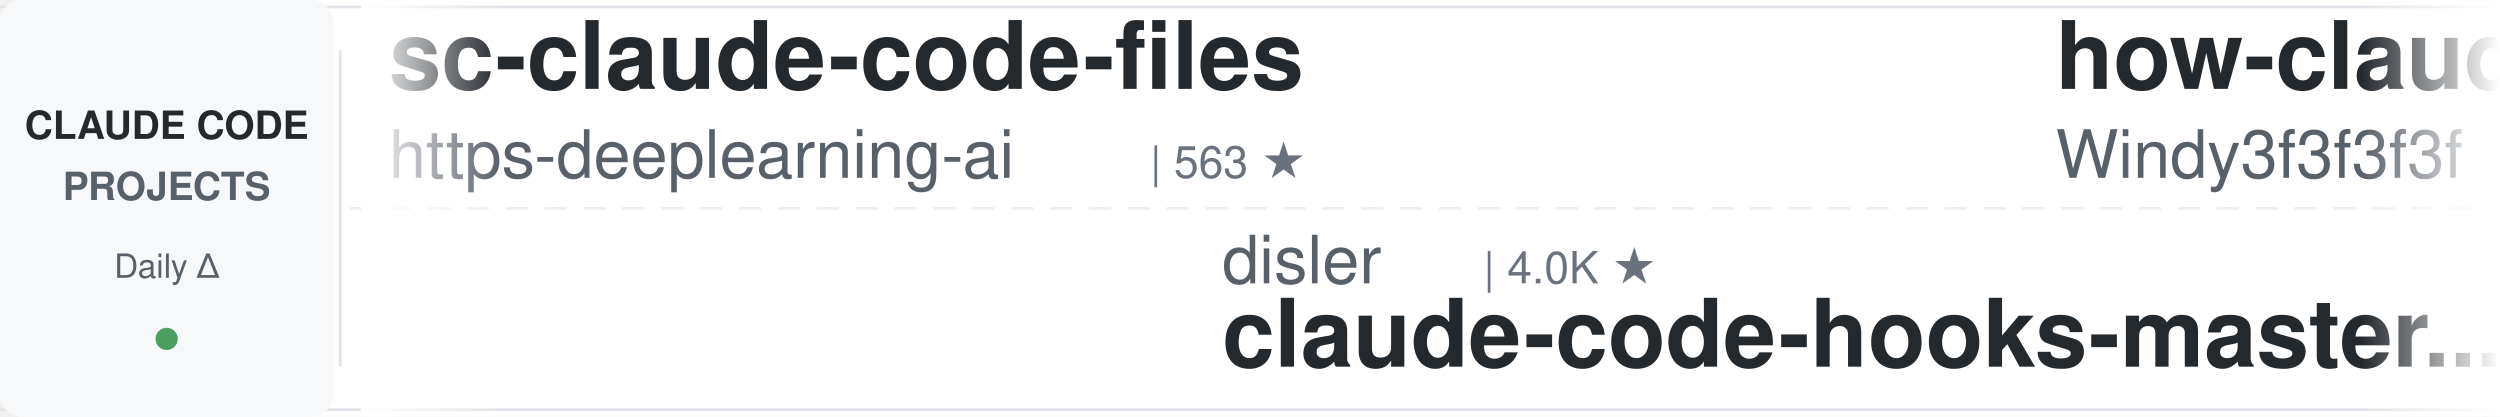
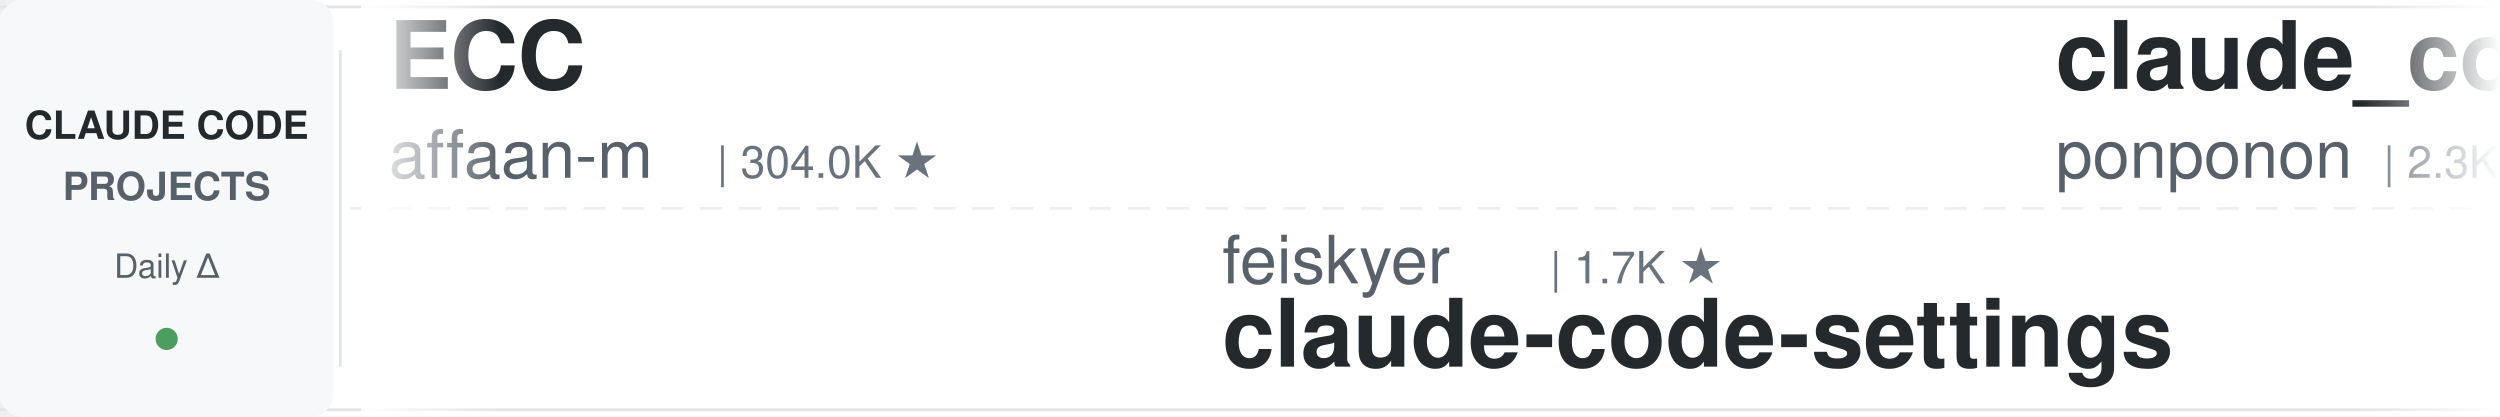
<svg xmlns="http://www.w3.org/2000/svg" width="900" height="150">
  <defs>
    <linearGradient id="leftFade" x1="0%" y1="0%" x2="100%" y2="0%">
      <stop offset="0%" style="stop-color:#ffffff;stop-opacity:1" />
      <stop offset="100%" style="stop-color:#ffffff;stop-opacity:0" />
    </linearGradient>
    <linearGradient id="rightFade" x1="0%" y1="0%" x2="100%" y2="0%">
      <stop offset="0%" style="stop-color:#ffffff;stop-opacity:0" />
      <stop offset="100%" style="stop-color:#ffffff;stop-opacity:1" />
    </linearGradient>
  </defs>
  <rect width="900" height="150" fill="#ffffff" rx="8" />
  <rect x="0" y="2" width="900" height="1" fill="#e1e4e8" />
  <rect x="0" y="147" width="900" height="1" fill="#e1e4e8" />
  <line x1="0" y1="75" x2="900" y2="75" stroke="#e1e4e8" stroke-width="1" stroke-dasharray="8 6" opacity="0.6" />
  <rect x="0" y="0" width="120" height="150" fill="#f6f8fa" rx="8" />
  <text x="60" y="50" font-family="-apple-system, BlinkMacSystemFont, 'Segoe UI', Helvetica, Arial, sans-serif" font-size="14" font-weight="600" fill="#24292e" text-anchor="middle">CLAUDE CODE</text>
  <text x="60" y="72" font-family="-apple-system, BlinkMacSystemFont, 'Segoe UI', Helvetica, Arial, sans-serif" font-size="14" font-weight="600" fill="#586069" text-anchor="middle">PROJECTS</text>
  <text x="60" y="100" font-family="-apple-system, BlinkMacSystemFont, 'Segoe UI', Helvetica, Arial, sans-serif" font-size="12" font-weight="500" fill="#586069" text-anchor="middle">Daily Δ</text>
  <circle cx="60" cy="122" r="4" fill="#22863a" opacity="0.8" />
  <rect x="122" y="18" width="1" height="114" fill="#e1e4e8" />
  <clipPath id="tickerClip">
    <rect x="130" y="0" width="770" height="150" />
  </clipPath>
  <g clip-path="url(#tickerClip)">
    <g id="tickerItems">
      <animateTransform attributeName="transform" attributeType="XML" type="translate" from="0 0" to="-3000 0" dur="54s" repeatCount="indefinite" />
      <g transform="translate(0, 0)">
-         <text x="140" y="32" font-family="-apple-system, BlinkMacSystemFont, 'Segoe UI', Helvetica, Arial, sans-serif" font-size="34" font-weight="600" fill="#24292e">sc-claude-code-files</text>
-         <text x="140" y="64" font-family="-apple-system, BlinkMacSystemFont, 'Segoe UI', Helvetica, Arial, sans-serif" font-size="24" font-weight="400" fill="#586069">https-deeplearning-ai</text>
-         <text x="414" y="64" font-family="-apple-system, BlinkMacSystemFont, 'Segoe UI', Helvetica, Arial, sans-serif" font-size="16" font-weight="500" fill="#6a737d">| 563 ★</text>
+         <text x="140" y="32" font-family="-apple-system, BlinkMacSystemFont, 'Segoe UI', Helvetica, Arial, sans-serif" font-size="34" font-weight="600" fill="#24292e">ECC</text>
+         <text x="140" y="64" font-family="-apple-system, BlinkMacSystemFont, 'Segoe UI', Helvetica, Arial, sans-serif" font-size="24" font-weight="400" fill="#586069">affaan-m</text>
+         <text x="258" y="64" font-family="-apple-system, BlinkMacSystemFont, 'Segoe UI', Helvetica, Arial, sans-serif" font-size="16" font-weight="500" fill="#6a737d">| 304.0K ★</text>
      </g>
      <g transform="translate(300, 0)">
-         <text x="140" y="102" font-family="-apple-system, BlinkMacSystemFont, 'Segoe UI', Helvetica, Arial, sans-serif" font-size="24" font-weight="400" fill="#586069">disler</text>
-         <text x="234" y="102" font-family="-apple-system, BlinkMacSystemFont, 'Segoe UI', Helvetica, Arial, sans-serif" font-size="16" font-weight="500" fill="#6a737d">| 4.0K ★</text>
-         <text x="140" y="132" font-family="-apple-system, BlinkMacSystemFont, 'Segoe UI', Helvetica, Arial, sans-serif" font-size="34" font-weight="600" fill="#24292e">claude-code-hooks-master...</text>
+         <text x="140" y="102" font-family="-apple-system, BlinkMacSystemFont, 'Segoe UI', Helvetica, Arial, sans-serif" font-size="24" font-weight="400" fill="#586069">feiskyer</text>
+         <text x="258" y="102" font-family="-apple-system, BlinkMacSystemFont, 'Segoe UI', Helvetica, Arial, sans-serif" font-size="16" font-weight="500" fill="#6a737d">| 1.7K ★</text>
+         <text x="140" y="132" font-family="-apple-system, BlinkMacSystemFont, 'Segoe UI', Helvetica, Arial, sans-serif" font-size="34" font-weight="600" fill="#24292e">claude-code-settings</text>
      </g>
      <g transform="translate(600, 0)">
-         <text x="140" y="32" font-family="-apple-system, BlinkMacSystemFont, 'Segoe UI', Helvetica, Arial, sans-serif" font-size="34" font-weight="600" fill="#24292e">how-claude-code-works</text>
-         <text x="140" y="64" font-family="-apple-system, BlinkMacSystemFont, 'Segoe UI', Helvetica, Arial, sans-serif" font-size="24" font-weight="400" fill="#586069">Windy3f3f3f3f</text>
-         <text x="318" y="64" font-family="-apple-system, BlinkMacSystemFont, 'Segoe UI', Helvetica, Arial, sans-serif" font-size="16" font-weight="500" fill="#6a737d">| 3.8K ★</text>
+         <text x="140" y="32" font-family="-apple-system, BlinkMacSystemFont, 'Segoe UI', Helvetica, Arial, sans-serif" font-size="34" font-weight="600" fill="#24292e">claude_code_src</text>
+         <text x="140" y="64" font-family="-apple-system, BlinkMacSystemFont, 'Segoe UI', Helvetica, Arial, sans-serif" font-size="24" font-weight="400" fill="#586069">ponponon</text>
+         <text x="258" y="64" font-family="-apple-system, BlinkMacSystemFont, 'Segoe UI', Helvetica, Arial, sans-serif" font-size="16" font-weight="500" fill="#6a737d">| 2.3K ★</text>
      </g>
      <g transform="translate(900, 0)">
-         <text x="140" y="102" font-family="-apple-system, BlinkMacSystemFont, 'Segoe UI', Helvetica, Arial, sans-serif" font-size="24" font-weight="400" fill="#586069">hangsman</text>
-         <text x="258" y="102" font-family="-apple-system, BlinkMacSystemFont, 'Segoe UI', Helvetica, Arial, sans-serif" font-size="16" font-weight="500" fill="#6a737d">| 799 ★</text>
-         <text x="140" y="132" font-family="-apple-system, BlinkMacSystemFont, 'Segoe UI', Helvetica, Arial, sans-serif" font-size="34" font-weight="600" fill="#24292e">claude-code-source</text>
+         <text x="140" y="102" font-family="-apple-system, BlinkMacSystemFont, 'Segoe UI', Helvetica, Arial, sans-serif" font-size="24" font-weight="400" fill="#586069">Pimzino</text>
+         <text x="246" y="102" font-family="-apple-system, BlinkMacSystemFont, 'Segoe UI', Helvetica, Arial, sans-serif" font-size="16" font-weight="500" fill="#6a737d">| 3.9K ★</text>
+         <text x="140" y="132" font-family="-apple-system, BlinkMacSystemFont, 'Segoe UI', Helvetica, Arial, sans-serif" font-size="34" font-weight="600" fill="#24292e">claude-code-spec-workflo...</text>
      </g>
      <g transform="translate(1200, 0)">
-         <text x="140" y="32" font-family="-apple-system, BlinkMacSystemFont, 'Segoe UI', Helvetica, Arial, sans-serif" font-size="34" font-weight="600" fill="#24292e">claude-code-tips</text>
-         <text x="140" y="64" font-family="-apple-system, BlinkMacSystemFont, 'Segoe UI', Helvetica, Arial, sans-serif" font-size="24" font-weight="400" fill="#586069">ykdojo</text>
-         <text x="234" y="64" font-family="-apple-system, BlinkMacSystemFont, 'Segoe UI', Helvetica, Arial, sans-serif" font-size="16" font-weight="500" fill="#6a737d">| 10.3K ★</text>
+         <text x="140" y="32" font-family="-apple-system, BlinkMacSystemFont, 'Segoe UI', Helvetica, Arial, sans-serif" font-size="34" font-weight="600" fill="#24292e">claude-code-video-toolki...</text>
+         <text x="140" y="64" font-family="-apple-system, BlinkMacSystemFont, 'Segoe UI', Helvetica, Arial, sans-serif" font-size="24" font-weight="400" fill="#586069">digitalsamba</text>
+         <text x="306" y="64" font-family="-apple-system, BlinkMacSystemFont, 'Segoe UI', Helvetica, Arial, sans-serif" font-size="16" font-weight="500" fill="#6a737d">| 2.6K ★</text>
      </g>
      <g transform="translate(1500, 0)">
-         <text x="140" y="102" font-family="-apple-system, BlinkMacSystemFont, 'Segoe UI', Helvetica, Arial, sans-serif" font-size="24" font-weight="400" fill="#586069">ponponon</text>
-         <text x="258" y="102" font-family="-apple-system, BlinkMacSystemFont, 'Segoe UI', Helvetica, Arial, sans-serif" font-size="16" font-weight="500" fill="#6a737d">| 2.3K ★</text>
-         <text x="140" y="132" font-family="-apple-system, BlinkMacSystemFont, 'Segoe UI', Helvetica, Arial, sans-serif" font-size="34" font-weight="600" fill="#24292e">claude_code_src</text>
+         <text x="140" y="102" font-family="-apple-system, BlinkMacSystemFont, 'Segoe UI', Helvetica, Arial, sans-serif" font-size="24" font-weight="400" fill="#586069">wesammustafa</text>
+         <text x="306" y="102" font-family="-apple-system, BlinkMacSystemFont, 'Segoe UI', Helvetica, Arial, sans-serif" font-size="16" font-weight="500" fill="#6a737d">| 3.7K ★</text>
+         <text x="140" y="132" font-family="-apple-system, BlinkMacSystemFont, 'Segoe UI', Helvetica, Arial, sans-serif" font-size="34" font-weight="600" fill="#24292e">Claude-Code-Quest</text>
      </g>
      <g transform="translate(1800, 0)">
-         <text x="140" y="32" font-family="-apple-system, BlinkMacSystemFont, 'Segoe UI', Helvetica, Arial, sans-serif" font-size="34" font-weight="600" fill="#24292e">claude-code-infrastructu...</text>
-         <text x="140" y="64" font-family="-apple-system, BlinkMacSystemFont, 'Segoe UI', Helvetica, Arial, sans-serif" font-size="24" font-weight="400" fill="#586069">diet103</text>
-         <text x="246" y="64" font-family="-apple-system, BlinkMacSystemFont, 'Segoe UI', Helvetica, Arial, sans-serif" font-size="16" font-weight="500" fill="#6a737d">| 10.1K ★</text>
+         <text x="140" y="32" font-family="-apple-system, BlinkMacSystemFont, 'Segoe UI', Helvetica, Arial, sans-serif" font-size="34" font-weight="600" fill="#24292e">ClaudeCode-Portable</text>
+         <text x="140" y="64" font-family="-apple-system, BlinkMacSystemFont, 'Segoe UI', Helvetica, Arial, sans-serif" font-size="24" font-weight="400" fill="#586069">techjarves</text>
+         <text x="282" y="64" font-family="-apple-system, BlinkMacSystemFont, 'Segoe UI', Helvetica, Arial, sans-serif" font-size="16" font-weight="500" fill="#6a737d">| 1.6K ★</text>
      </g>
      <g transform="translate(2100, 0)">
-         <text x="140" y="102" font-family="-apple-system, BlinkMacSystemFont, 'Segoe UI', Helvetica, Arial, sans-serif" font-size="24" font-weight="400" fill="#586069">Donchitos</text>
-         <text x="270" y="102" font-family="-apple-system, BlinkMacSystemFont, 'Segoe UI', Helvetica, Arial, sans-serif" font-size="16" font-weight="500" fill="#6a737d">| 39.6K ★</text>
-         <text x="140" y="132" font-family="-apple-system, BlinkMacSystemFont, 'Segoe UI', Helvetica, Arial, sans-serif" font-size="34" font-weight="600" fill="#24292e">Claude-Code-Game-Studios</text>
+         <text x="140" y="102" font-family="-apple-system, BlinkMacSystemFont, 'Segoe UI', Helvetica, Arial, sans-serif" font-size="24" font-weight="400" fill="#586069">huangjia2019</text>
+         <text x="306" y="102" font-family="-apple-system, BlinkMacSystemFont, 'Segoe UI', Helvetica, Arial, sans-serif" font-size="16" font-weight="500" fill="#6a737d">| 1.2K ★</text>
+         <text x="140" y="132" font-family="-apple-system, BlinkMacSystemFont, 'Segoe UI', Helvetica, Arial, sans-serif" font-size="34" font-weight="600" fill="#24292e">claude-code-engineering</text>
      </g>
      <g transform="translate(2400, 0)">
-         <text x="140" y="32" font-family="-apple-system, BlinkMacSystemFont, 'Segoe UI', Helvetica, Arial, sans-serif" font-size="34" font-weight="600" fill="#24292e">claude-code-guide</text>
-         <text x="140" y="64" font-family="-apple-system, BlinkMacSystemFont, 'Segoe UI', Helvetica, Arial, sans-serif" font-size="24" font-weight="400" fill="#586069">zebbern</text>
-         <text x="246" y="64" font-family="-apple-system, BlinkMacSystemFont, 'Segoe UI', Helvetica, Arial, sans-serif" font-size="16" font-weight="500" fill="#6a737d">| 4.7K ★</text>
+         <text x="140" y="32" font-family="-apple-system, BlinkMacSystemFont, 'Segoe UI', Helvetica, Arial, sans-serif" font-size="34" font-weight="600" fill="#24292e">claude-code-cli</text>
+         <text x="140" y="64" font-family="-apple-system, BlinkMacSystemFont, 'Segoe UI', Helvetica, Arial, sans-serif" font-size="24" font-weight="400" fill="#586069">huangserva</text>
+         <text x="282" y="64" font-family="-apple-system, BlinkMacSystemFont, 'Segoe UI', Helvetica, Arial, sans-serif" font-size="16" font-weight="500" fill="#6a737d">| 631 ★</text>
      </g>
      <g transform="translate(2700, 0)">
-         <text x="140" y="102" font-family="-apple-system, BlinkMacSystemFont, 'Segoe UI', Helvetica, Arial, sans-serif" font-size="24" font-weight="400" fill="#586069">anthropics</text>
-         <text x="282" y="102" font-family="-apple-system, BlinkMacSystemFont, 'Segoe UI', Helvetica, Arial, sans-serif" font-size="16" font-weight="500" fill="#6a737d">| 1.1K ★</text>
-         <text x="140" y="132" font-family="-apple-system, BlinkMacSystemFont, 'Segoe UI', Helvetica, Arial, sans-serif" font-size="34" font-weight="600" fill="#24292e">claude-code-base-action</text>
+         <text x="140" y="102" font-family="-apple-system, BlinkMacSystemFont, 'Segoe UI', Helvetica, Arial, sans-serif" font-size="24" font-weight="400" fill="#586069">WorldFlowAI</text>
+         <text x="294" y="102" font-family="-apple-system, BlinkMacSystemFont, 'Segoe UI', Helvetica, Arial, sans-serif" font-size="16" font-weight="500" fill="#6a737d">| 6.4K ★</text>
+         <text x="140" y="132" font-family="-apple-system, BlinkMacSystemFont, 'Segoe UI', Helvetica, Arial, sans-serif" font-size="34" font-weight="600" fill="#24292e">everything-claude-code</text>
      </g>
      <g transform="translate(3000, 0)">
-         <text x="140" y="32" font-family="-apple-system, BlinkMacSystemFont, 'Segoe UI', Helvetica, Arial, sans-serif" font-size="34" font-weight="600" fill="#24292e">sc-claude-code-files</text>
-         <text x="140" y="64" font-family="-apple-system, BlinkMacSystemFont, 'Segoe UI', Helvetica, Arial, sans-serif" font-size="24" font-weight="400" fill="#586069">https-deeplearning-ai</text>
-         <text x="414" y="64" font-family="-apple-system, BlinkMacSystemFont, 'Segoe UI', Helvetica, Arial, sans-serif" font-size="16" font-weight="500" fill="#6a737d">| 563 ★</text>
+         <text x="140" y="32" font-family="-apple-system, BlinkMacSystemFont, 'Segoe UI', Helvetica, Arial, sans-serif" font-size="34" font-weight="600" fill="#24292e">ECC</text>
+         <text x="140" y="64" font-family="-apple-system, BlinkMacSystemFont, 'Segoe UI', Helvetica, Arial, sans-serif" font-size="24" font-weight="400" fill="#586069">affaan-m</text>
+         <text x="258" y="64" font-family="-apple-system, BlinkMacSystemFont, 'Segoe UI', Helvetica, Arial, sans-serif" font-size="16" font-weight="500" fill="#6a737d">| 304.0K ★</text>
      </g>
      <g transform="translate(3300, 0)">
-         <text x="140" y="102" font-family="-apple-system, BlinkMacSystemFont, 'Segoe UI', Helvetica, Arial, sans-serif" font-size="24" font-weight="400" fill="#586069">disler</text>
-         <text x="234" y="102" font-family="-apple-system, BlinkMacSystemFont, 'Segoe UI', Helvetica, Arial, sans-serif" font-size="16" font-weight="500" fill="#6a737d">| 4.0K ★</text>
-         <text x="140" y="132" font-family="-apple-system, BlinkMacSystemFont, 'Segoe UI', Helvetica, Arial, sans-serif" font-size="34" font-weight="600" fill="#24292e">claude-code-hooks-master...</text>
+         <text x="140" y="102" font-family="-apple-system, BlinkMacSystemFont, 'Segoe UI', Helvetica, Arial, sans-serif" font-size="24" font-weight="400" fill="#586069">feiskyer</text>
+         <text x="258" y="102" font-family="-apple-system, BlinkMacSystemFont, 'Segoe UI', Helvetica, Arial, sans-serif" font-size="16" font-weight="500" fill="#6a737d">| 1.7K ★</text>
+         <text x="140" y="132" font-family="-apple-system, BlinkMacSystemFont, 'Segoe UI', Helvetica, Arial, sans-serif" font-size="34" font-weight="600" fill="#24292e">claude-code-settings</text>
      </g>
      <g transform="translate(3600, 0)">
-         <text x="140" y="32" font-family="-apple-system, BlinkMacSystemFont, 'Segoe UI', Helvetica, Arial, sans-serif" font-size="34" font-weight="600" fill="#24292e">how-claude-code-works</text>
-         <text x="140" y="64" font-family="-apple-system, BlinkMacSystemFont, 'Segoe UI', Helvetica, Arial, sans-serif" font-size="24" font-weight="400" fill="#586069">Windy3f3f3f3f</text>
-         <text x="318" y="64" font-family="-apple-system, BlinkMacSystemFont, 'Segoe UI', Helvetica, Arial, sans-serif" font-size="16" font-weight="500" fill="#6a737d">| 3.8K ★</text>
+         <text x="140" y="32" font-family="-apple-system, BlinkMacSystemFont, 'Segoe UI', Helvetica, Arial, sans-serif" font-size="34" font-weight="600" fill="#24292e">claude_code_src</text>
+         <text x="140" y="64" font-family="-apple-system, BlinkMacSystemFont, 'Segoe UI', Helvetica, Arial, sans-serif" font-size="24" font-weight="400" fill="#586069">ponponon</text>
+         <text x="258" y="64" font-family="-apple-system, BlinkMacSystemFont, 'Segoe UI', Helvetica, Arial, sans-serif" font-size="16" font-weight="500" fill="#6a737d">| 2.3K ★</text>
      </g>
      <g transform="translate(3900, 0)">
-         <text x="140" y="102" font-family="-apple-system, BlinkMacSystemFont, 'Segoe UI', Helvetica, Arial, sans-serif" font-size="24" font-weight="400" fill="#586069">hangsman</text>
-         <text x="258" y="102" font-family="-apple-system, BlinkMacSystemFont, 'Segoe UI', Helvetica, Arial, sans-serif" font-size="16" font-weight="500" fill="#6a737d">| 799 ★</text>
-         <text x="140" y="132" font-family="-apple-system, BlinkMacSystemFont, 'Segoe UI', Helvetica, Arial, sans-serif" font-size="34" font-weight="600" fill="#24292e">claude-code-source</text>
+         <text x="140" y="102" font-family="-apple-system, BlinkMacSystemFont, 'Segoe UI', Helvetica, Arial, sans-serif" font-size="24" font-weight="400" fill="#586069">Pimzino</text>
+         <text x="246" y="102" font-family="-apple-system, BlinkMacSystemFont, 'Segoe UI', Helvetica, Arial, sans-serif" font-size="16" font-weight="500" fill="#6a737d">| 3.9K ★</text>
+         <text x="140" y="132" font-family="-apple-system, BlinkMacSystemFont, 'Segoe UI', Helvetica, Arial, sans-serif" font-size="34" font-weight="600" fill="#24292e">claude-code-spec-workflo...</text>
      </g>
    </g>
  </g>
  <rect x="130" y="0" width="50" height="150" fill="url(#leftFade)" />
  <rect x="850" y="0" width="50" height="150" fill="url(#rightFade)" />
</svg>
